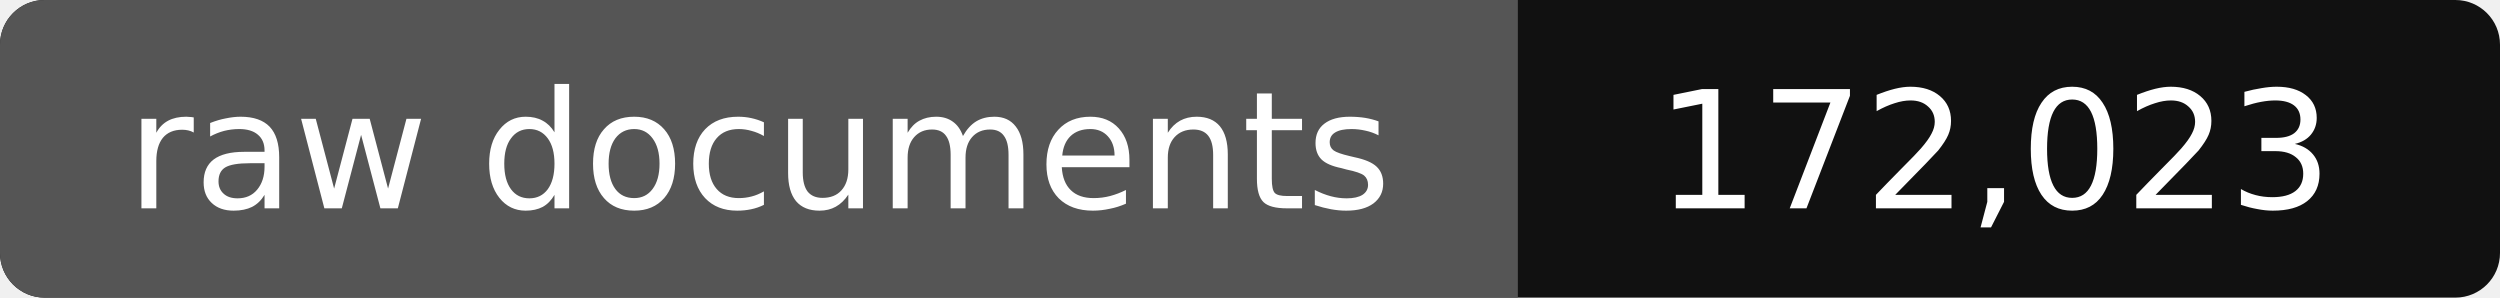
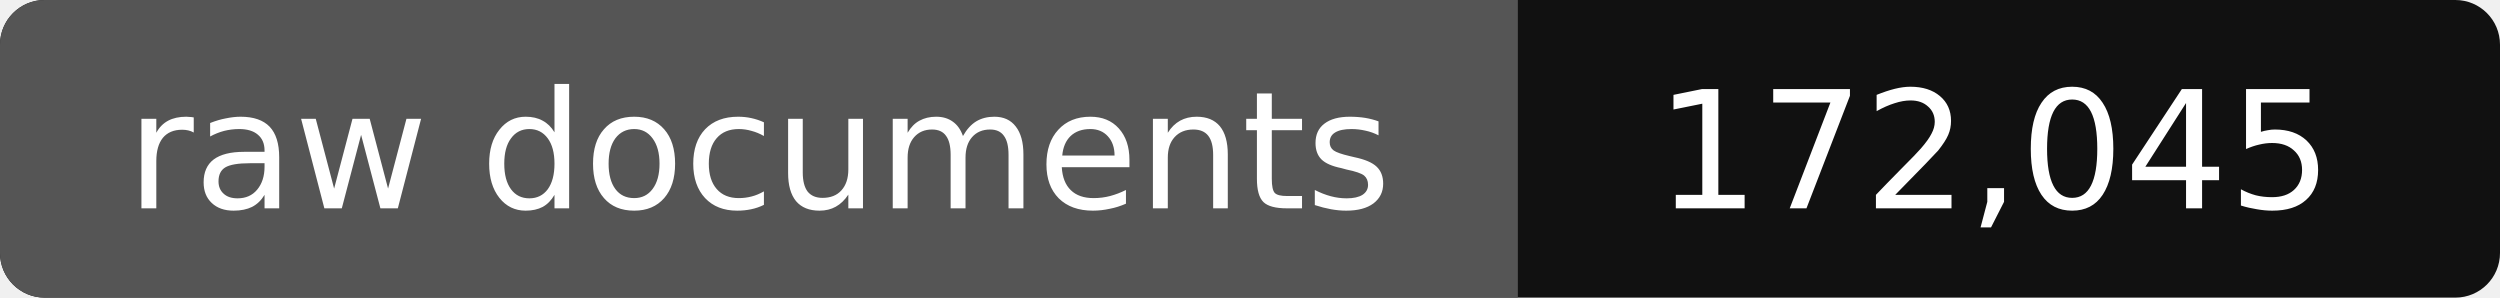
- <svg xmlns="http://www.w3.org/2000/svg" width="168" height="20" role="img" aria-label="raw documents: 172,023">
+ <svg xmlns="http://www.w3.org/2000/svg" width="168" height="20" role="img" aria-label="raw documents: 172,045">
  <rect width="168" height="20" rx="3" fill="#111" />
  <path fill="#555" d="M3 0h99v20H3a3 3 0 0 1-3-3V3a3 3 0 0 1 3-3z" />
  <g fill="#fff" text-anchor="middle" font-family="Verdana,DejaVu Sans,sans-serif" font-size="11">
    <text x="51" y="14">raw documents</text>
-     <text x="134" y="14">172,023</text>
+     <text x="134" y="14">172,045</text>
  </g>
</svg>
